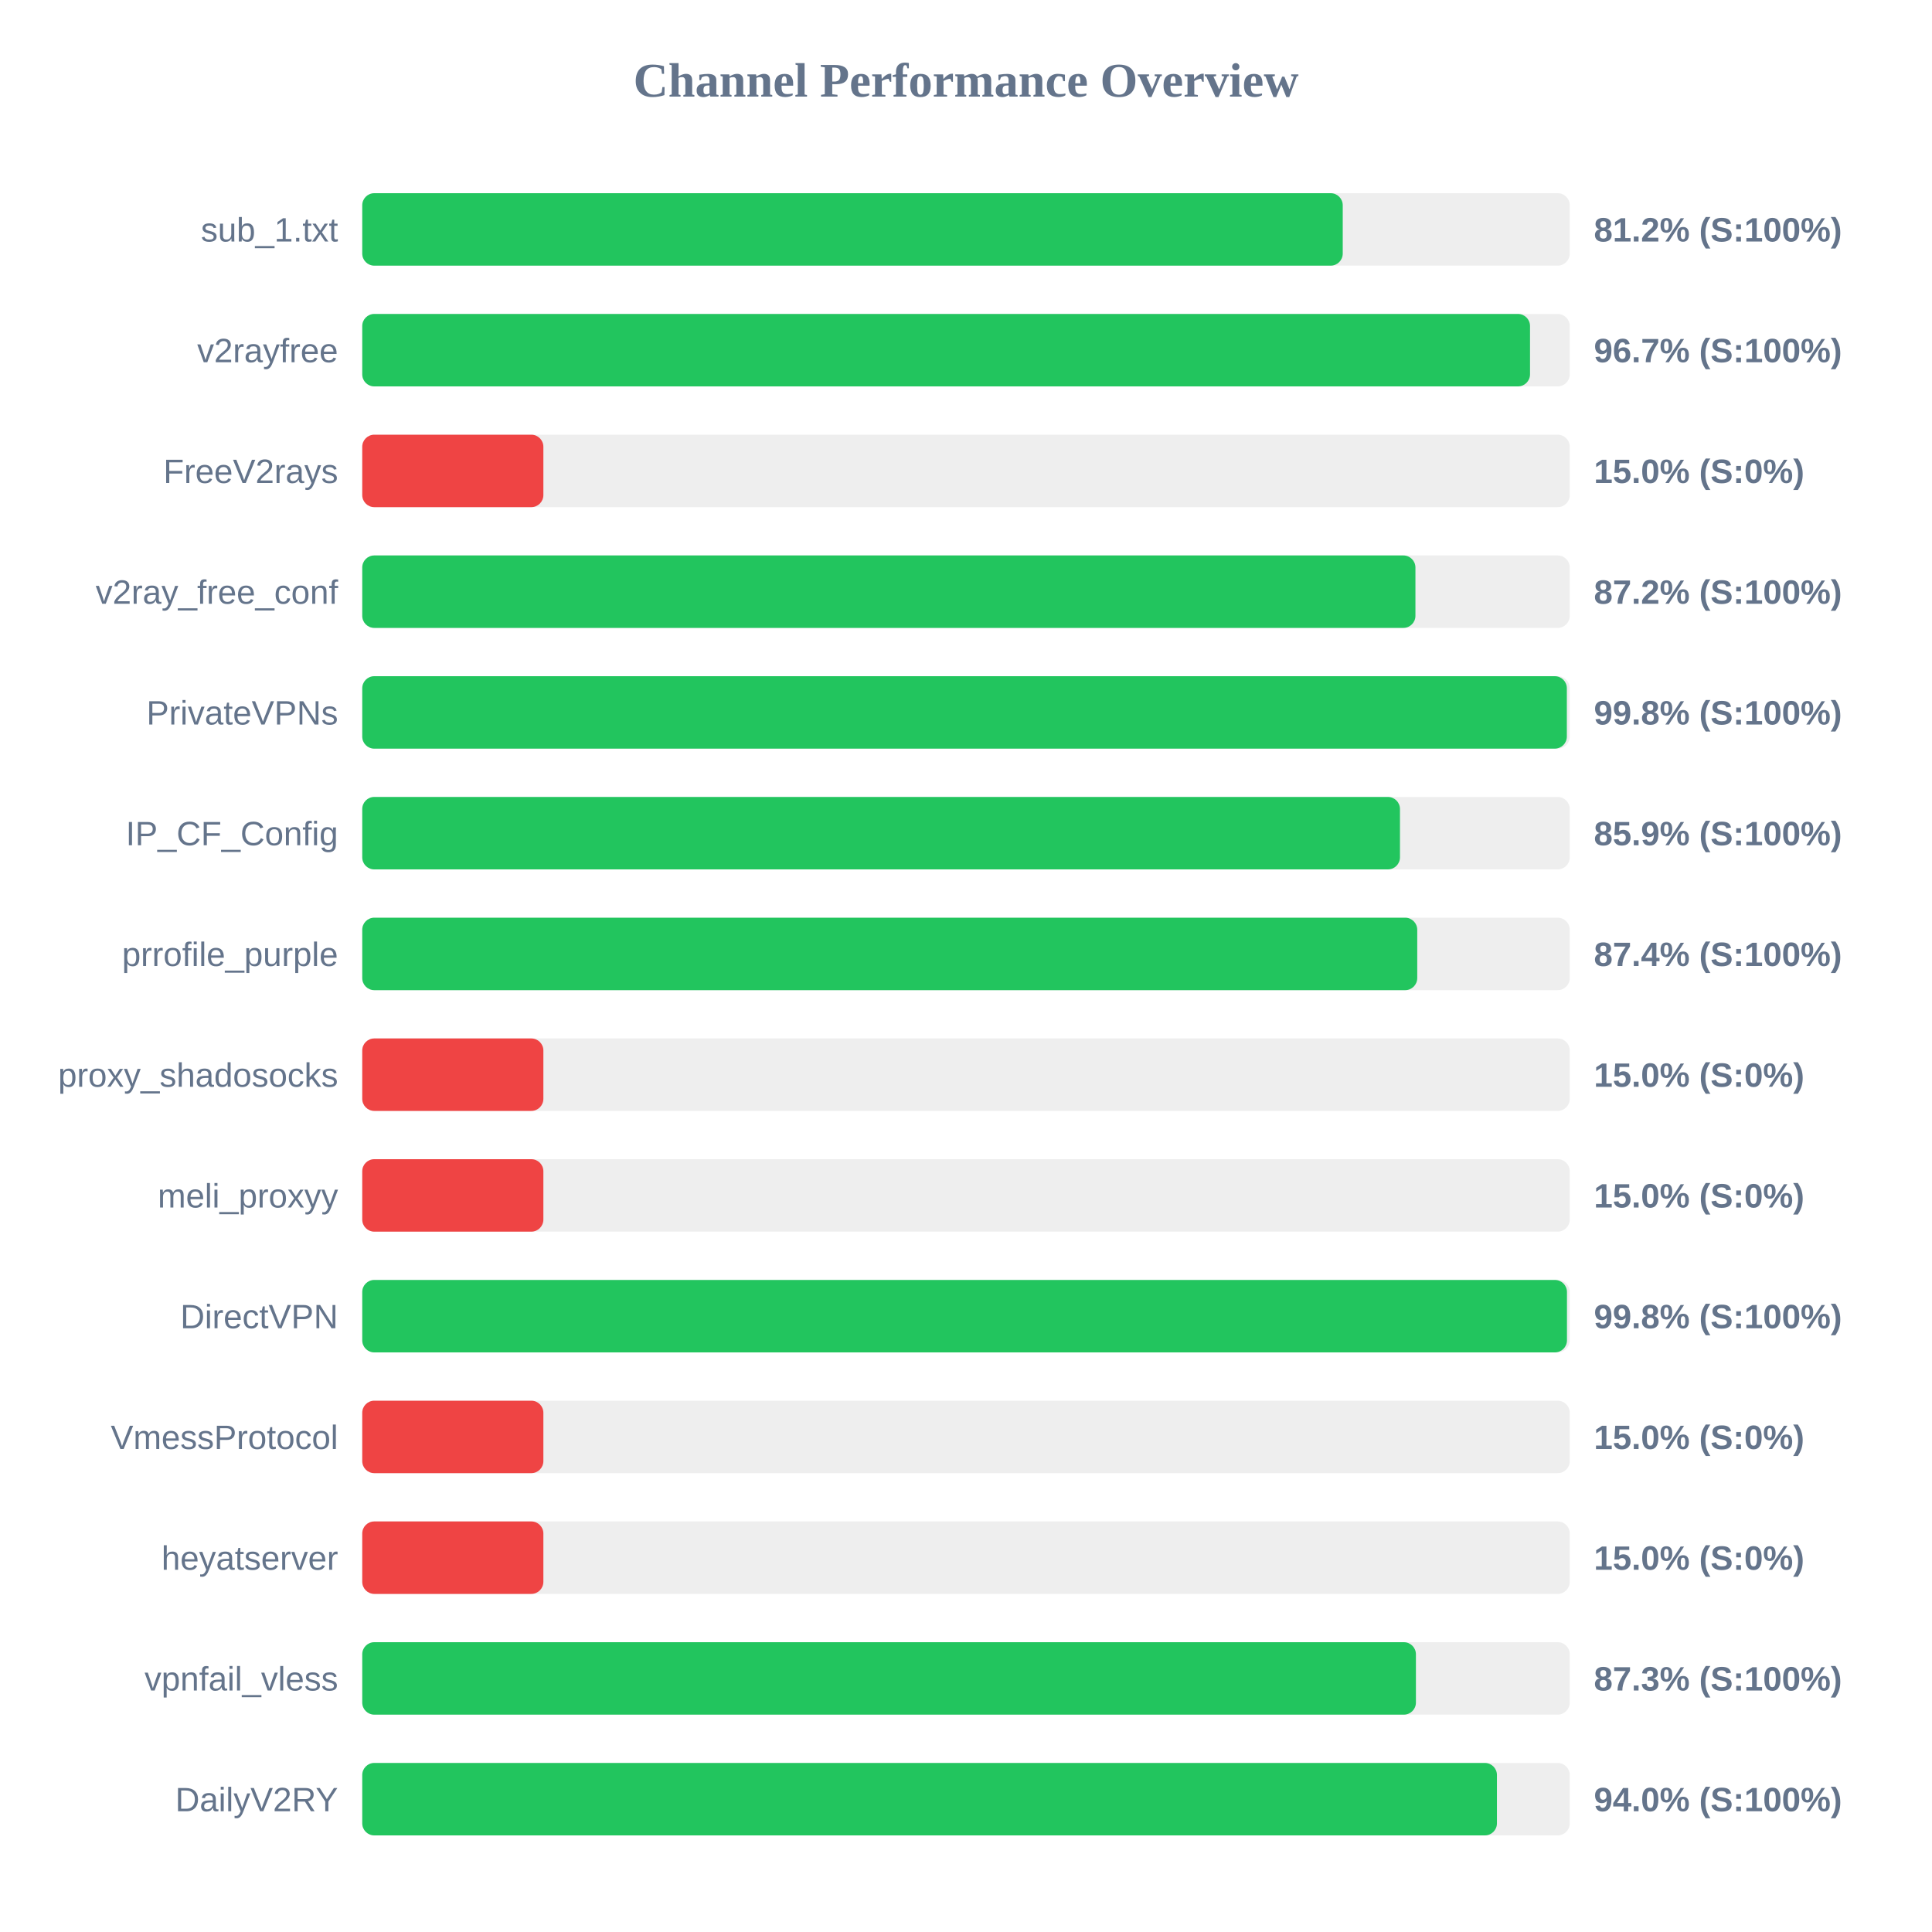
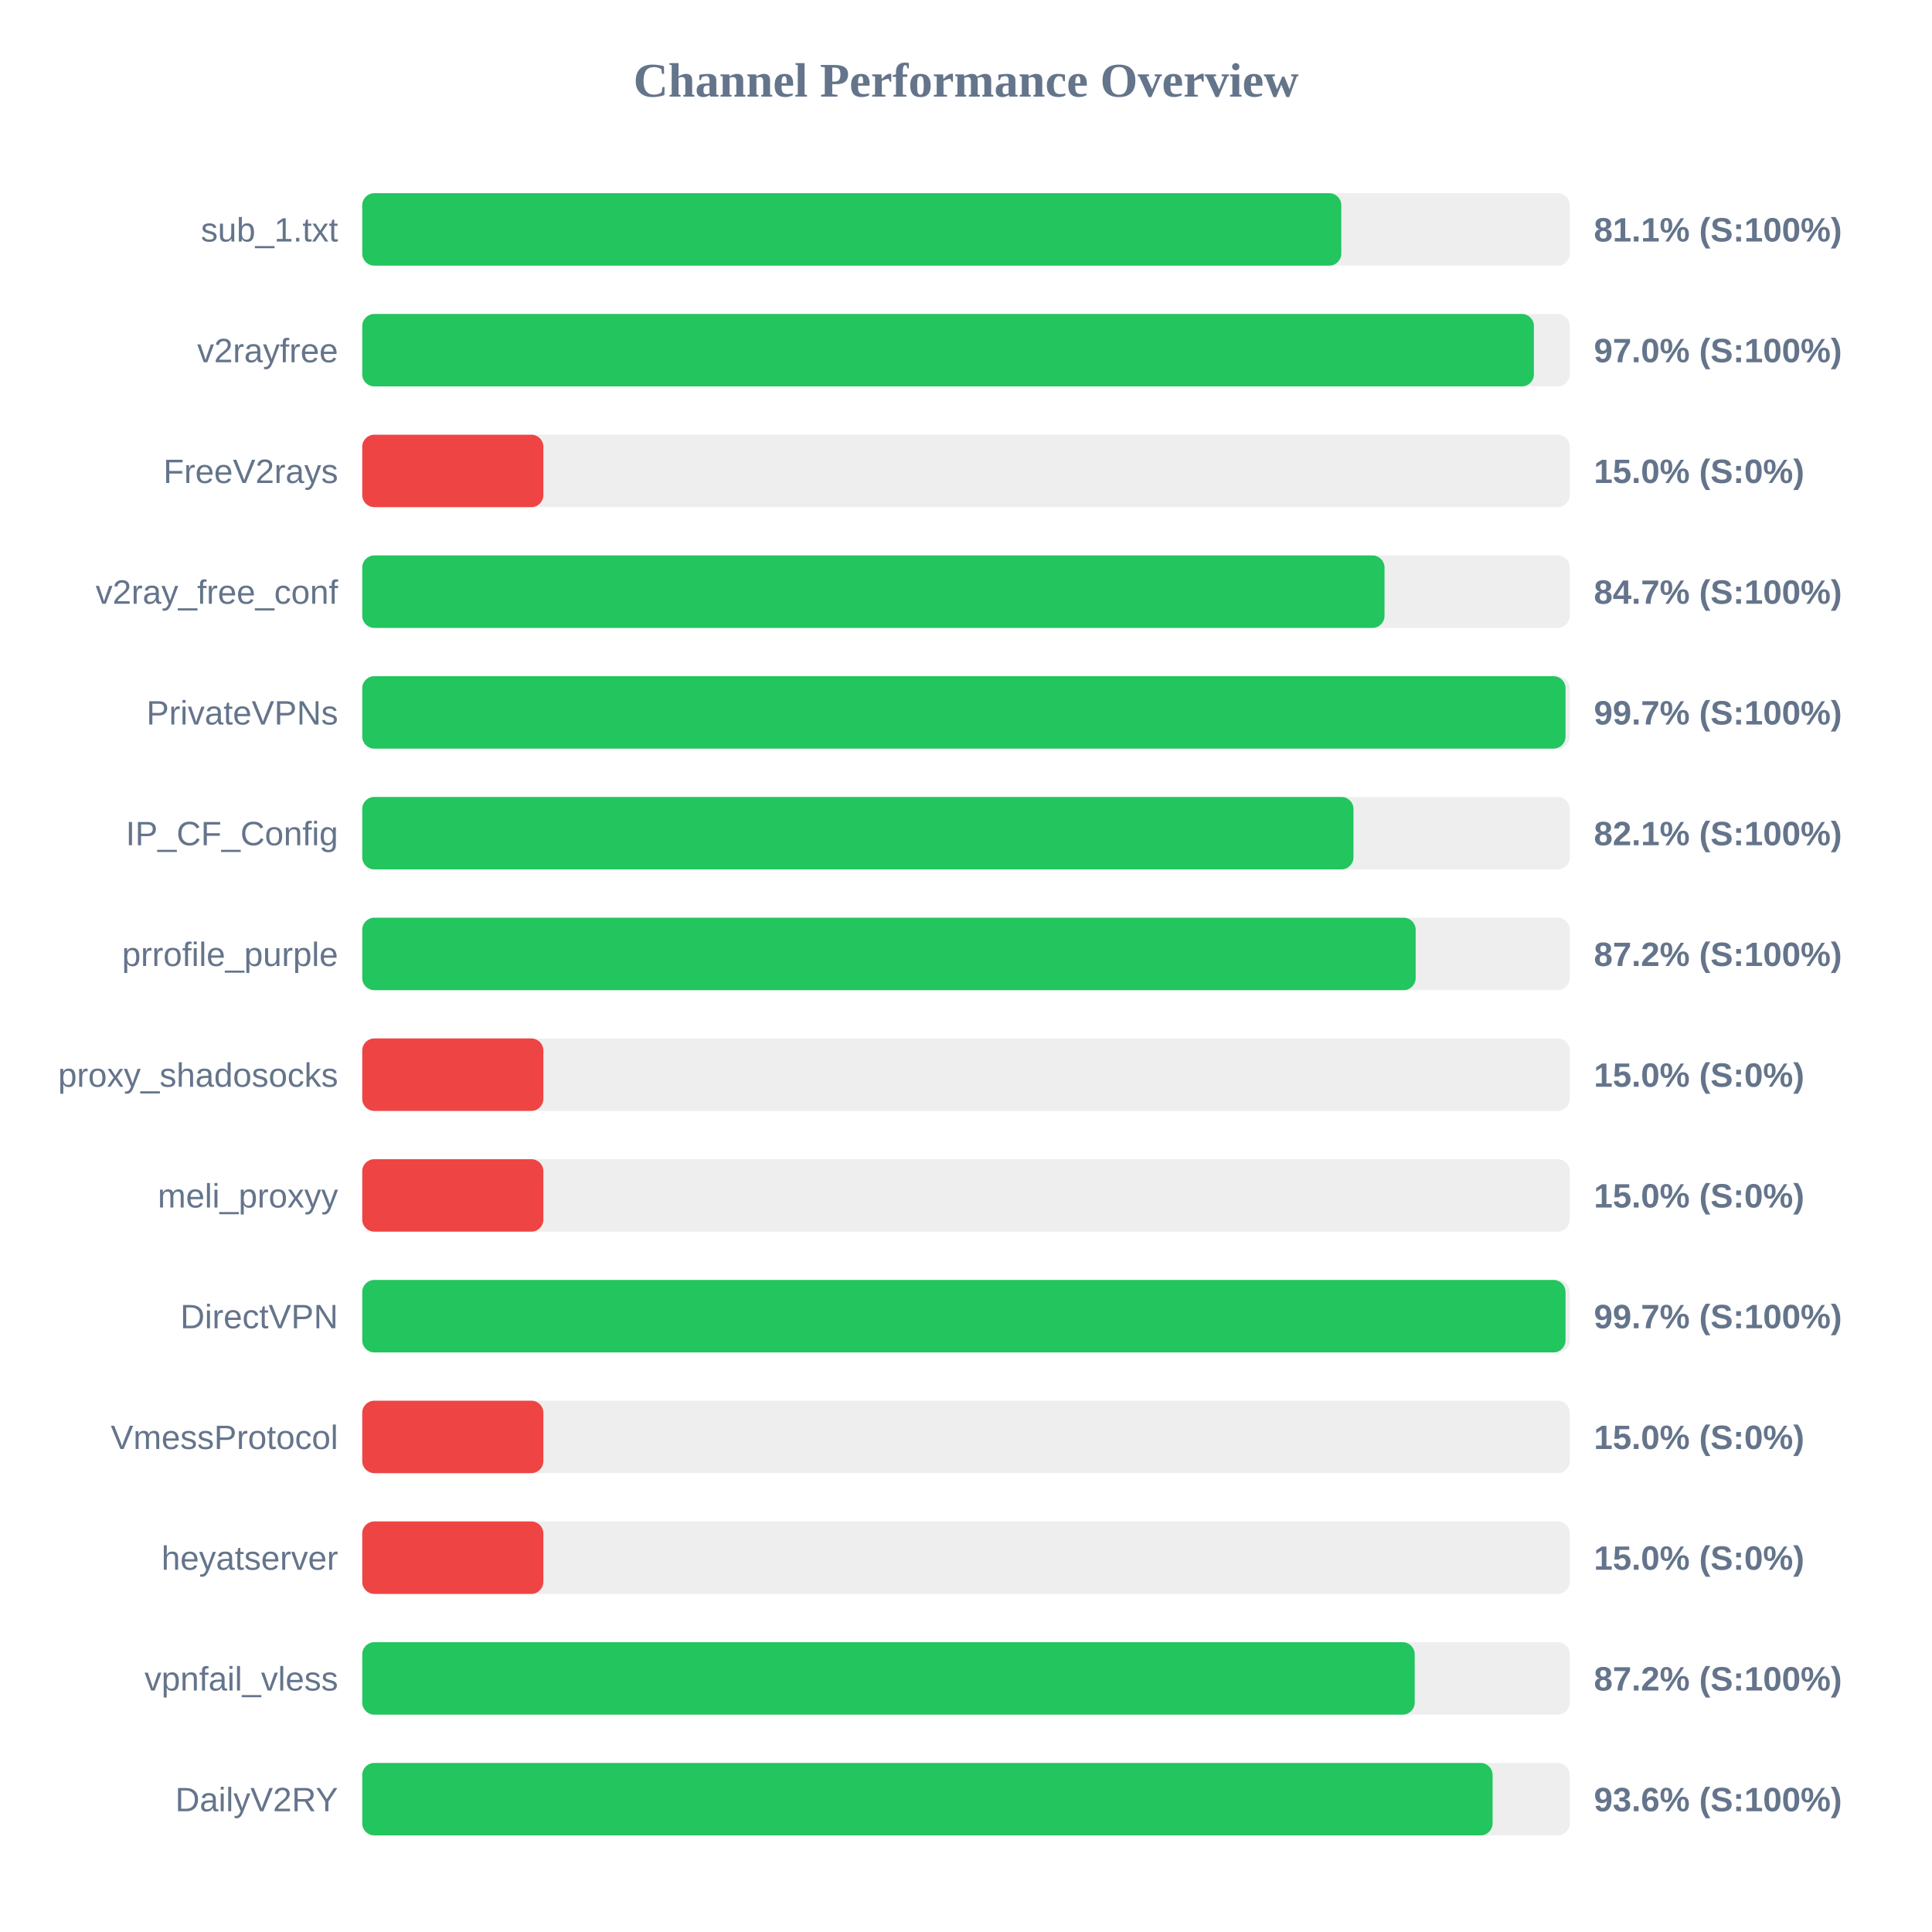
<svg xmlns="http://www.w3.org/2000/svg" width="800" height="800" version="1.1">
  <style>
        .row { font: 14px Arial; fill: #64748b; }
        .score { font: bold 14px Arial; fill: #64748b; }
    </style>
  <text x="400" y="40" text-anchor="middle" font-size="20px" font-weight="bold" fill="#64748b">Channel Performance Overview</text>
  <rect x="150" y="80" width="500" height="30" fill="#eee" rx="5" />
-   <rect x="150" y="80" width="406.0" height="30" fill="#22c55e" rx="5" />
+   <rect x="150" y="80" width="405.4" height="30" fill="#22c55e" rx="5" />
  <text x="140" y="100" text-anchor="end" class="row">sub_1.txt</text>
-   <text x="660" y="100" text-anchor="start" class="score">81.2% (S:100%)</text>
+   <text x="660" y="100" text-anchor="start" class="score">81.1% (S:100%)</text>
  <rect x="150" y="130" width="500" height="30" fill="#eee" rx="5" />
-   <rect x="150" y="130" width="483.55" height="30" fill="#22c55e" rx="5" />
+   <rect x="150" y="130" width="485.15" height="30" fill="#22c55e" rx="5" />
  <text x="140" y="150" text-anchor="end" class="row">v2rayfree</text>
-   <text x="660" y="150" text-anchor="start" class="score">96.7% (S:100%)</text>
+   <text x="660" y="150" text-anchor="start" class="score">97.0% (S:100%)</text>
  <rect x="150" y="180" width="500" height="30" fill="#eee" rx="5" />
  <rect x="150" y="180" width="75.0" height="30" fill="#ef4444" rx="5" />
  <text x="140" y="200" text-anchor="end" class="row">FreeV2rays</text>
  <text x="660" y="200" text-anchor="start" class="score">15.0% (S:0%)</text>
  <rect x="150" y="230" width="500" height="30" fill="#eee" rx="5" />
-   <rect x="150" y="230" width="436.1" height="30" fill="#22c55e" rx="5" />
+   <rect x="150" y="230" width="423.3" height="30" fill="#22c55e" rx="5" />
  <text x="140" y="250" text-anchor="end" class="row">v2ray_free_conf</text>
-   <text x="660" y="250" text-anchor="start" class="score">87.2% (S:100%)</text>
+   <text x="660" y="250" text-anchor="start" class="score">84.7% (S:100%)</text>
  <rect x="150" y="280" width="500" height="30" fill="#eee" rx="5" />
-   <rect x="150" y="280" width="498.8" height="30" fill="#22c55e" rx="5" />
+   <rect x="150" y="280" width="498.25" height="30" fill="#22c55e" rx="5" />
  <text x="140" y="300" text-anchor="end" class="row">PrivateVPNs</text>
-   <text x="660" y="300" text-anchor="start" class="score">99.8% (S:100%)</text>
+   <text x="660" y="300" text-anchor="start" class="score">99.7% (S:100%)</text>
  <rect x="150" y="330" width="500" height="30" fill="#eee" rx="5" />
-   <rect x="150" y="330" width="429.7" height="30" fill="#22c55e" rx="5" />
+   <rect x="150" y="330" width="410.45" height="30" fill="#22c55e" rx="5" />
  <text x="140" y="350" text-anchor="end" class="row">IP_CF_Config</text>
-   <text x="660" y="350" text-anchor="start" class="score">85.9% (S:100%)</text>
+   <text x="660" y="350" text-anchor="start" class="score">82.1% (S:100%)</text>
  <rect x="150" y="380" width="500" height="30" fill="#eee" rx="5" />
-   <rect x="150" y="380" width="436.85" height="30" fill="#22c55e" rx="5" />
+   <rect x="150" y="380" width="436.2" height="30" fill="#22c55e" rx="5" />
  <text x="140" y="400" text-anchor="end" class="row">prrofile_purple</text>
-   <text x="660" y="400" text-anchor="start" class="score">87.4% (S:100%)</text>
+   <text x="660" y="400" text-anchor="start" class="score">87.2% (S:100%)</text>
  <rect x="150" y="430" width="500" height="30" fill="#eee" rx="5" />
  <rect x="150" y="430" width="75.0" height="30" fill="#ef4444" rx="5" />
  <text x="140" y="450" text-anchor="end" class="row">proxy_shadosocks</text>
  <text x="660" y="450" text-anchor="start" class="score">15.0% (S:0%)</text>
  <rect x="150" y="480" width="500" height="30" fill="#eee" rx="5" />
  <rect x="150" y="480" width="75.0" height="30" fill="#ef4444" rx="5" />
  <text x="140" y="500" text-anchor="end" class="row">meli_proxyy</text>
  <text x="660" y="500" text-anchor="start" class="score">15.0% (S:0%)</text>
  <rect x="150" y="530" width="500" height="30" fill="#eee" rx="5" />
-   <rect x="150" y="530" width="498.85" height="30" fill="#22c55e" rx="5" />
+   <rect x="150" y="530" width="498.25" height="30" fill="#22c55e" rx="5" />
  <text x="140" y="550" text-anchor="end" class="row">DirectVPN</text>
-   <text x="660" y="550" text-anchor="start" class="score">99.8% (S:100%)</text>
+   <text x="660" y="550" text-anchor="start" class="score">99.7% (S:100%)</text>
  <rect x="150" y="580" width="500" height="30" fill="#eee" rx="5" />
  <rect x="150" y="580" width="75.0" height="30" fill="#ef4444" rx="5" />
  <text x="140" y="600" text-anchor="end" class="row">VmessProtocol</text>
  <text x="660" y="600" text-anchor="start" class="score">15.0% (S:0%)</text>
  <rect x="150" y="630" width="500" height="30" fill="#eee" rx="5" />
  <rect x="150" y="630" width="75.0" height="30" fill="#ef4444" rx="5" />
  <text x="140" y="650" text-anchor="end" class="row">heyatserver</text>
  <text x="660" y="650" text-anchor="start" class="score">15.0% (S:0%)</text>
  <rect x="150" y="680" width="500" height="30" fill="#eee" rx="5" />
-   <rect x="150" y="680" width="436.3" height="30" fill="#22c55e" rx="5" />
+   <rect x="150" y="680" width="435.8" height="30" fill="#22c55e" rx="5" />
  <text x="140" y="700" text-anchor="end" class="row">vpnfail_vless</text>
-   <text x="660" y="700" text-anchor="start" class="score">87.3% (S:100%)</text>
+   <text x="660" y="700" text-anchor="start" class="score">87.2% (S:100%)</text>
  <rect x="150" y="730" width="500" height="30" fill="#eee" rx="5" />
-   <rect x="150" y="730" width="469.85" height="30" fill="#22c55e" rx="5" />
+   <rect x="150" y="730" width="468.05" height="30" fill="#22c55e" rx="5" />
  <text x="140" y="750" text-anchor="end" class="row">DailyV2RY</text>
-   <text x="660" y="750" text-anchor="start" class="score">94.0% (S:100%)</text>
+   <text x="660" y="750" text-anchor="start" class="score">93.6% (S:100%)</text>
</svg>
